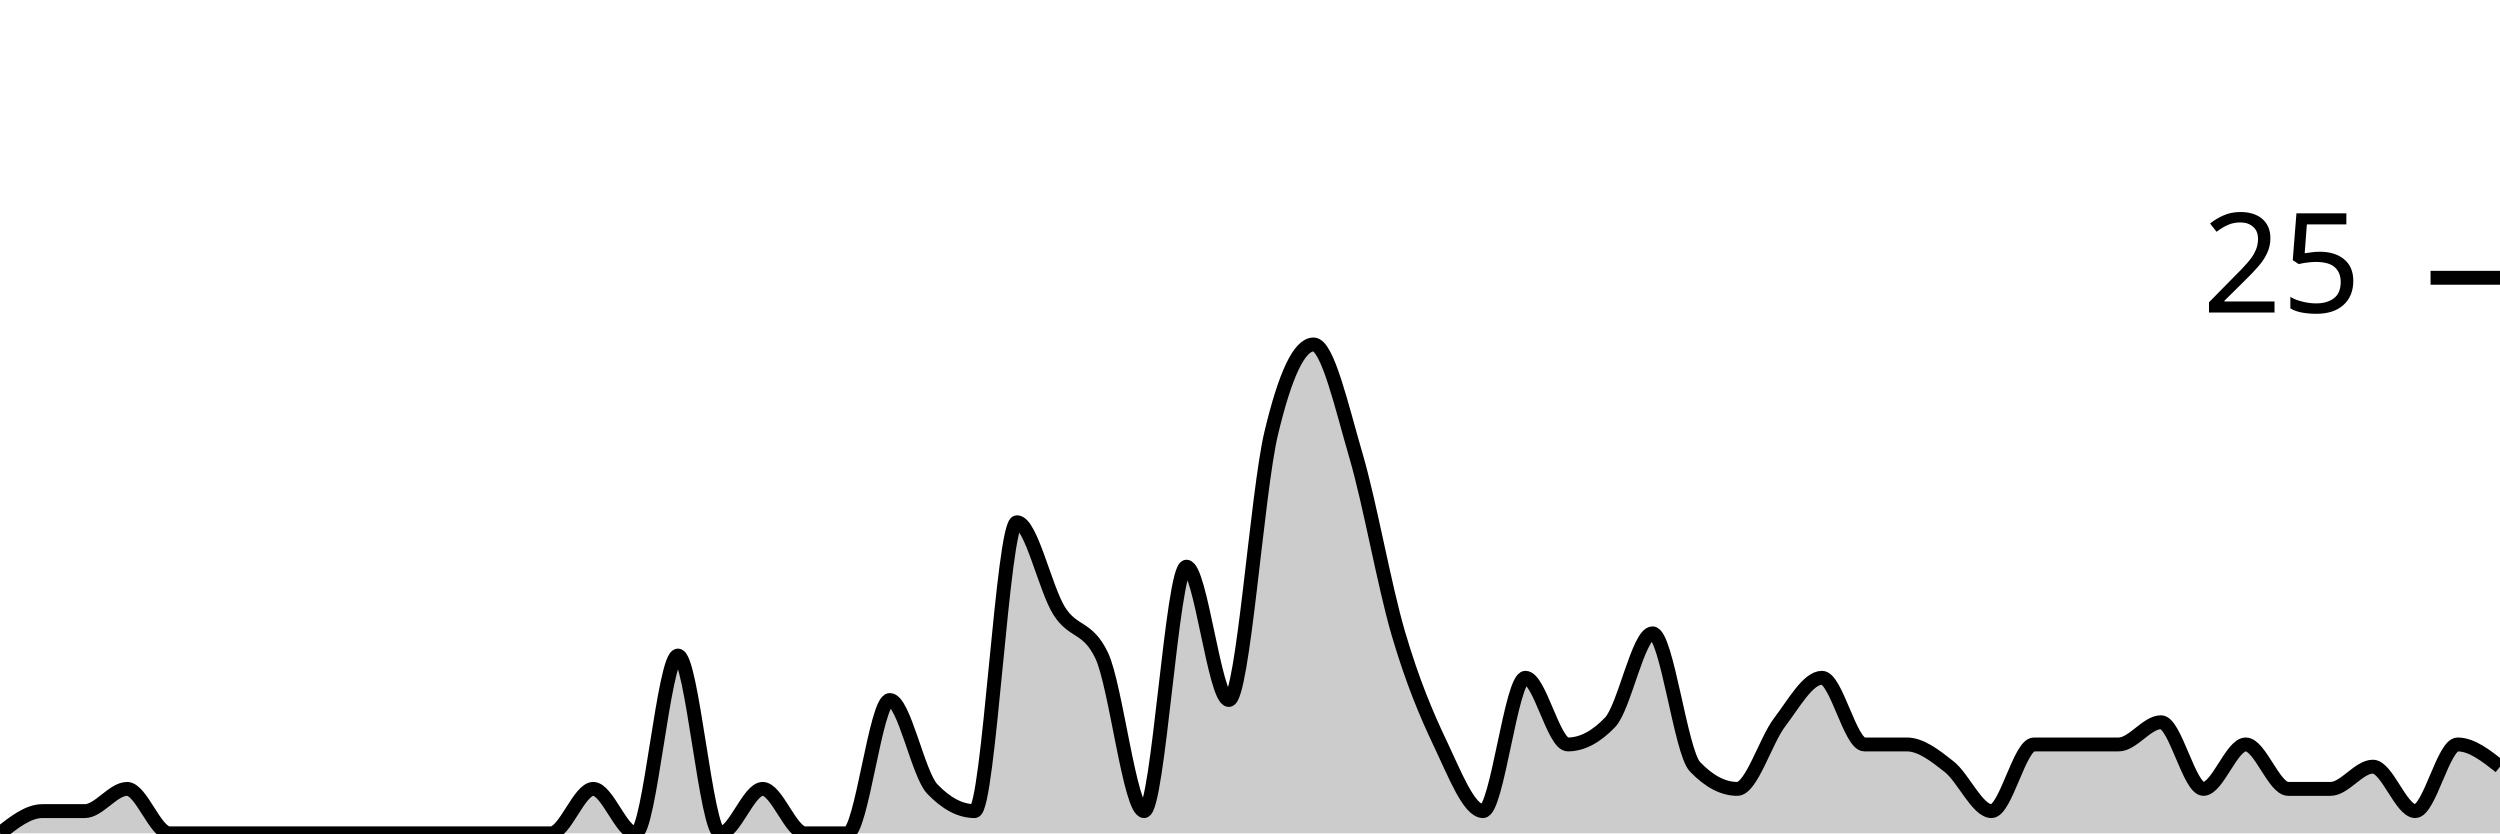
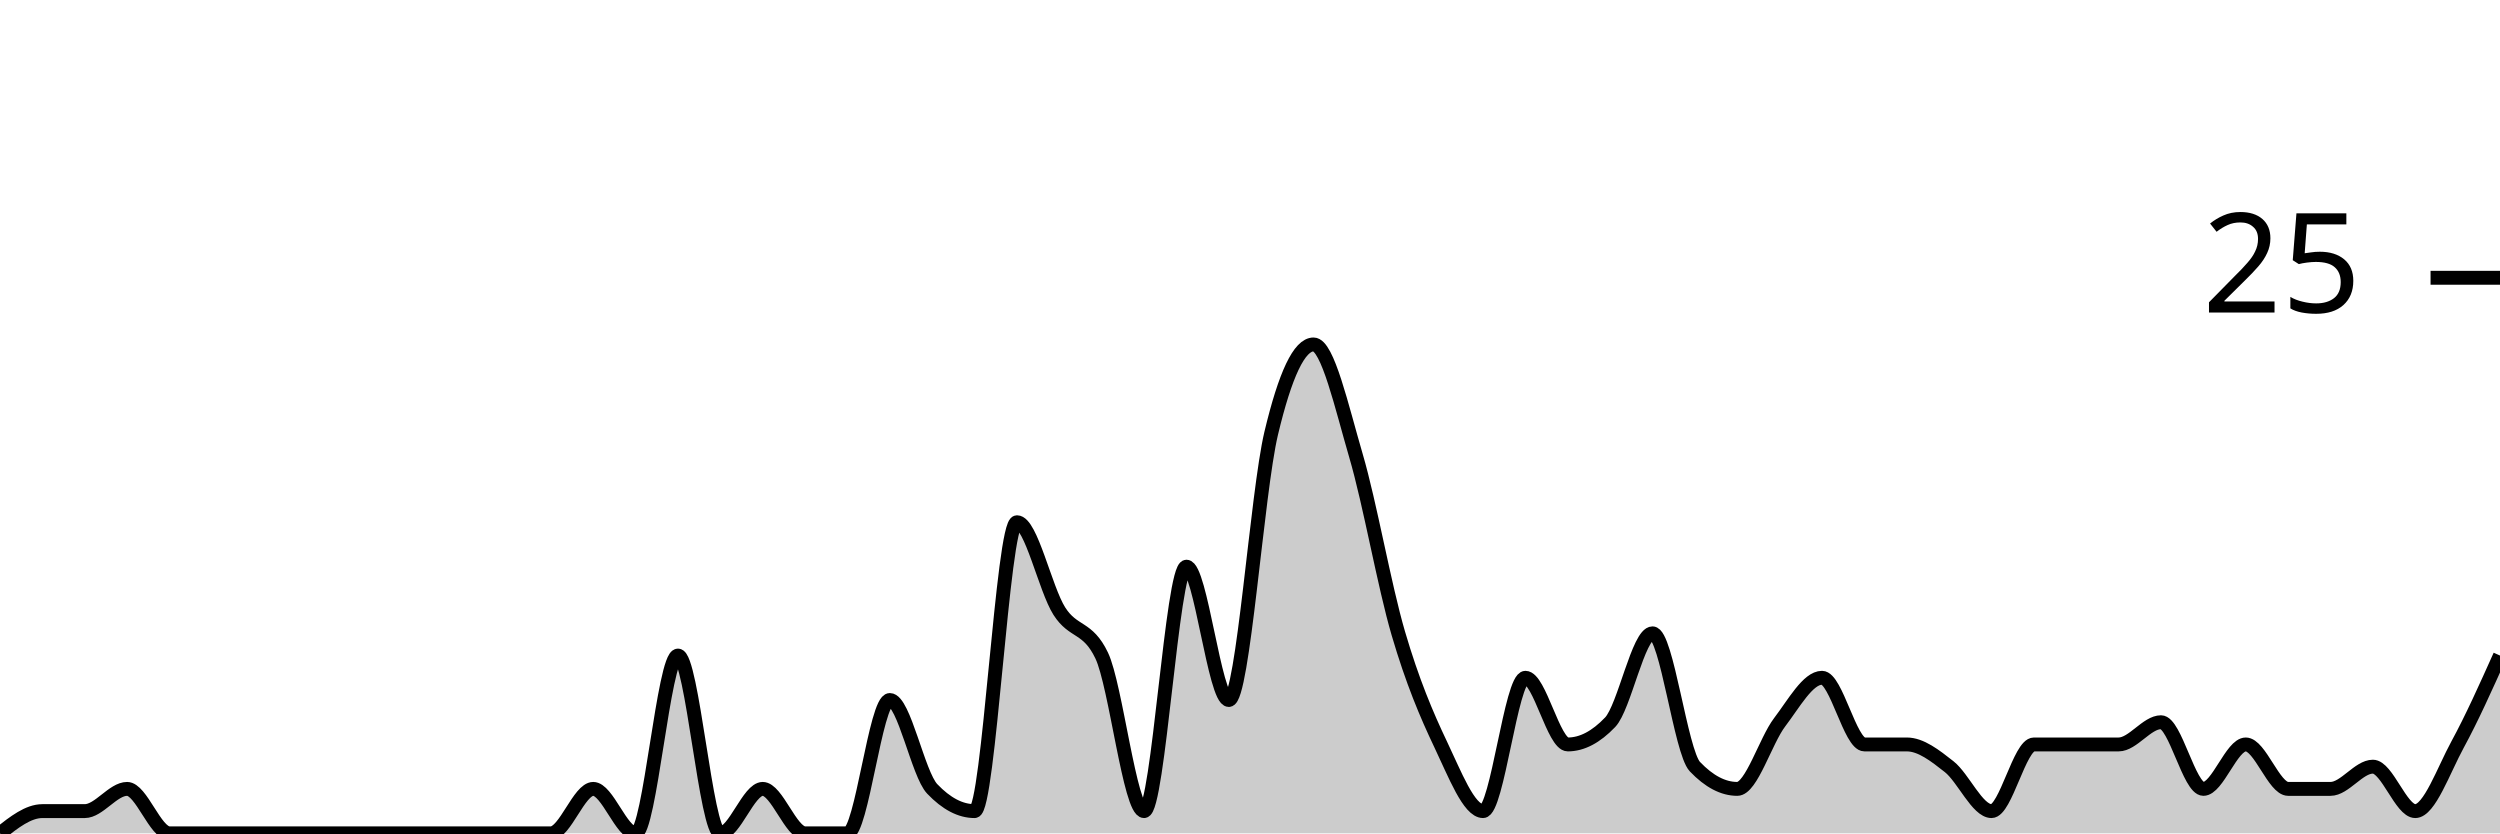
<svg xmlns="http://www.w3.org/2000/svg" viewBox="0 0 180 60">
  <g transform="translate(0,20)">
-     <path class="area" fill="rgba(0, 0, 0, 0.2)" d="M0,40C1.017,39.2,2.034,38.4,3.051,38.4C4.068,38.4,5.085,38.4,6.102,38.4C7.119,38.4,8.136,36.8,9.153,36.8C10.169,36.8,11.186,40,12.203,40C13.22,40,14.237,40,15.254,40C16.271,40,17.288,40,18.305,40C19.322,40,20.339,40,21.356,40C22.373,40,23.39,40,24.407,40C25.424,40,26.441,40,27.458,40C28.475,40,29.492,40,30.508,40C31.525,40,32.542,40,33.559,40C34.576,40,35.593,40,36.61,40C37.627,40,38.644,40,39.661,40C40.678,40,41.695,36.8,42.712,36.8C43.729,36.8,44.746,40,45.763,40C46.78,40,47.797,27.2,48.814,27.2C49.831,27.2,50.847,40,51.864,40C52.881,40,53.898,36.8,54.915,36.8C55.932,36.8,56.949,40,57.966,40C58.983,40,60,40,61.017,40C62.034,40,63.051,30.4,64.068,30.4C65.085,30.4,66.102,35.733,67.119,36.8C68.136,37.867,69.153,38.4,70.169,38.4C71.186,38.4,72.203,17.6,73.22,17.6C74.237,17.6,75.254,22.4,76.271,24C77.288,25.6,78.305,25.067,79.322,27.2C80.339,29.333,81.356,38.4,82.373,38.4C83.39,38.4,84.407,20.8,85.424,20.8C86.441,20.8,87.458,30.4,88.475,30.4C89.492,30.4,90.508,15.467,91.525,11.2C92.542,6.933,93.559,4.8,94.576,4.8C95.593,4.8,96.61,9.333,97.627,12.8C98.644,16.267,99.661,22.133,100.678,25.6C101.695,29.067,102.712,31.467,103.729,33.6C104.746,35.733,105.763,38.4,106.78,38.4C107.797,38.4,108.814,28.8,109.831,28.8C110.847,28.8,111.864,33.6,112.881,33.6C113.898,33.6,114.915,33.067,115.932,32C116.949,30.933,117.966,25.6,118.983,25.6C120,25.6,121.017,34.133,122.034,35.2C123.051,36.267,124.068,36.8,125.085,36.8C126.102,36.8,127.119,33.333,128.136,32C129.153,30.667,130.169,28.8,131.186,28.8C132.203,28.8,133.22,33.6,134.237,33.6C135.254,33.6,136.271,33.6,137.288,33.6C138.305,33.6,139.322,34.4,140.339,35.2C141.356,36,142.373,38.4,143.39,38.4C144.407,38.4,145.424,33.6,146.441,33.6C147.458,33.6,148.475,33.6,149.492,33.6C150.508,33.6,151.525,33.6,152.542,33.6C153.559,33.6,154.576,32,155.593,32C156.61,32,157.627,36.8,158.644,36.8C159.661,36.8,160.678,33.6,161.695,33.6C162.712,33.6,163.729,36.8,164.746,36.8C165.763,36.8,166.78,36.8,167.797,36.8C168.814,36.8,169.831,35.2,170.847,35.2C171.864,35.2,172.881,38.4,173.898,38.4C174.915,38.4,175.932,33.6,176.949,33.6C177.966,33.6,178.983,34.4,180,35.2L180,40C178.983,40,177.966,40,176.949,40C175.932,40,174.915,40,173.898,40C172.881,40,171.864,40,170.847,40C169.831,40,168.814,40,167.797,40C166.78,40,165.763,40,164.746,40C163.729,40,162.712,40,161.695,40C160.678,40,159.661,40,158.644,40C157.627,40,156.61,40,155.593,40C154.576,40,153.559,40,152.542,40C151.525,40,150.508,40,149.492,40C148.475,40,147.458,40,146.441,40C145.424,40,144.407,40,143.39,40C142.373,40,141.356,40,140.339,40C139.322,40,138.305,40,137.288,40C136.271,40,135.254,40,134.237,40C133.22,40,132.203,40,131.186,40C130.169,40,129.153,40,128.136,40C127.119,40,126.102,40,125.085,40C124.068,40,123.051,40,122.034,40C121.017,40,120,40,118.983,40C117.966,40,116.949,40,115.932,40C114.915,40,113.898,40,112.881,40C111.864,40,110.847,40,109.831,40C108.814,40,107.797,40,106.78,40C105.763,40,104.746,40,103.729,40C102.712,40,101.695,40,100.678,40C99.661,40,98.644,40,97.627,40C96.61,40,95.593,40,94.576,40C93.559,40,92.542,40,91.525,40C90.508,40,89.492,40,88.475,40C87.458,40,86.441,40,85.424,40C84.407,40,83.39,40,82.373,40C81.356,40,80.339,40,79.322,40C78.305,40,77.288,40,76.271,40C75.254,40,74.237,40,73.22,40C72.203,40,71.186,40,70.169,40C69.153,40,68.136,40,67.119,40C66.102,40,65.085,40,64.068,40C63.051,40,62.034,40,61.017,40C60,40,58.983,40,57.966,40C56.949,40,55.932,40,54.915,40C53.898,40,52.881,40,51.864,40C50.847,40,49.831,40,48.814,40C47.797,40,46.78,40,45.763,40C44.746,40,43.729,40,42.712,40C41.695,40,40.678,40,39.661,40C38.644,40,37.627,40,36.61,40C35.593,40,34.576,40,33.559,40C32.542,40,31.525,40,30.508,40C29.492,40,28.475,40,27.458,40C26.441,40,25.424,40,24.407,40C23.39,40,22.373,40,21.356,40C20.339,40,19.322,40,18.305,40C17.288,40,16.271,40,15.254,40C14.237,40,13.22,40,12.203,40C11.186,40,10.169,40,9.153,40C8.136,40,7.119,40,6.102,40C5.085,40,4.068,40,3.051,40C2.034,40,1.017,40,0,40Z" />
-     <path class="line" stroke="black" fill="none" d="M0,40C1.017,39.2,2.034,38.4,3.051,38.4C4.068,38.4,5.085,38.4,6.102,38.4C7.119,38.4,8.136,36.8,9.153,36.8C10.169,36.8,11.186,40,12.203,40C13.22,40,14.237,40,15.254,40C16.271,40,17.288,40,18.305,40C19.322,40,20.339,40,21.356,40C22.373,40,23.39,40,24.407,40C25.424,40,26.441,40,27.458,40C28.475,40,29.492,40,30.508,40C31.525,40,32.542,40,33.559,40C34.576,40,35.593,40,36.61,40C37.627,40,38.644,40,39.661,40C40.678,40,41.695,36.8,42.712,36.8C43.729,36.8,44.746,40,45.763,40C46.78,40,47.797,27.2,48.814,27.2C49.831,27.2,50.847,40,51.864,40C52.881,40,53.898,36.8,54.915,36.8C55.932,36.8,56.949,40,57.966,40C58.983,40,60,40,61.017,40C62.034,40,63.051,30.4,64.068,30.4C65.085,30.4,66.102,35.733,67.119,36.8C68.136,37.867,69.153,38.4,70.169,38.4C71.186,38.4,72.203,17.6,73.22,17.6C74.237,17.6,75.254,22.4,76.271,24C77.288,25.6,78.305,25.067,79.322,27.2C80.339,29.333,81.356,38.4,82.373,38.4C83.39,38.4,84.407,20.8,85.424,20.8C86.441,20.8,87.458,30.4,88.475,30.4C89.492,30.4,90.508,15.467,91.525,11.2C92.542,6.933,93.559,4.8,94.576,4.8C95.593,4.8,96.61,9.333,97.627,12.8C98.644,16.267,99.661,22.133,100.678,25.6C101.695,29.067,102.712,31.467,103.729,33.6C104.746,35.733,105.763,38.4,106.78,38.4C107.797,38.4,108.814,28.8,109.831,28.8C110.847,28.8,111.864,33.6,112.881,33.6C113.898,33.6,114.915,33.067,115.932,32C116.949,30.933,117.966,25.6,118.983,25.6C120,25.6,121.017,34.133,122.034,35.2C123.051,36.267,124.068,36.8,125.085,36.8C126.102,36.8,127.119,33.333,128.136,32C129.153,30.667,130.169,28.8,131.186,28.8C132.203,28.8,133.22,33.6,134.237,33.6C135.254,33.6,136.271,33.6,137.288,33.6C138.305,33.6,139.322,34.4,140.339,35.2C141.356,36,142.373,38.4,143.39,38.4C144.407,38.4,145.424,33.6,146.441,33.6C147.458,33.6,148.475,33.6,149.492,33.6C150.508,33.6,151.525,33.6,152.542,33.6C153.559,33.6,154.576,32,155.593,32C156.61,32,157.627,36.8,158.644,36.8C159.661,36.8,160.678,33.6,161.695,33.6C162.712,33.6,163.729,36.8,164.746,36.8C165.763,36.8,166.78,36.8,167.797,36.8C168.814,36.8,169.831,35.2,170.847,35.2C171.864,35.2,172.881,38.4,173.898,38.4C174.915,38.4,175.932,33.6,176.949,33.6C177.966,33.6,178.983,34.4,180,35.2" />
+     <path class="area" fill="rgba(0, 0, 0, 0.2)" d="M0,40C1.017,39.2,2.034,38.4,3.051,38.4C4.068,38.4,5.085,38.4,6.102,38.4C7.119,38.4,8.136,36.8,9.153,36.8C10.169,36.8,11.186,40,12.203,40C13.22,40,14.237,40,15.254,40C16.271,40,17.288,40,18.305,40C19.322,40,20.339,40,21.356,40C22.373,40,23.39,40,24.407,40C25.424,40,26.441,40,27.458,40C28.475,40,29.492,40,30.508,40C31.525,40,32.542,40,33.559,40C34.576,40,35.593,40,36.61,40C37.627,40,38.644,40,39.661,40C40.678,40,41.695,36.8,42.712,36.8C43.729,36.8,44.746,40,45.763,40C46.78,40,47.797,27.2,48.814,27.2C49.831,27.2,50.847,40,51.864,40C52.881,40,53.898,36.8,54.915,36.8C55.932,36.8,56.949,40,57.966,40C58.983,40,60,40,61.017,40C62.034,40,63.051,30.4,64.068,30.4C65.085,30.4,66.102,35.733,67.119,36.8C68.136,37.867,69.153,38.4,70.169,38.4C71.186,38.4,72.203,17.6,73.22,17.6C74.237,17.6,75.254,22.4,76.271,24C77.288,25.6,78.305,25.067,79.322,27.2C80.339,29.333,81.356,38.4,82.373,38.4C83.39,38.4,84.407,20.8,85.424,20.8C86.441,20.8,87.458,30.4,88.475,30.4C89.492,30.4,90.508,15.467,91.525,11.2C92.542,6.933,93.559,4.8,94.576,4.8C95.593,4.8,96.61,9.333,97.627,12.8C98.644,16.267,99.661,22.133,100.678,25.6C101.695,29.067,102.712,31.467,103.729,33.6C104.746,35.733,105.763,38.4,106.78,38.4C107.797,38.4,108.814,28.8,109.831,28.8C110.847,28.8,111.864,33.6,112.881,33.6C113.898,33.6,114.915,33.067,115.932,32C116.949,30.933,117.966,25.6,118.983,25.6C120,25.6,121.017,34.133,122.034,35.2C123.051,36.267,124.068,36.8,125.085,36.8C126.102,36.8,127.119,33.333,128.136,32C129.153,30.667,130.169,28.8,131.186,28.8C132.203,28.8,133.22,33.6,134.237,33.6C135.254,33.6,136.271,33.6,137.288,33.6C138.305,33.6,139.322,34.4,140.339,35.2C141.356,36,142.373,38.4,143.39,38.4C144.407,38.4,145.424,33.6,146.441,33.6C147.458,33.6,148.475,33.6,149.492,33.6C150.508,33.6,151.525,33.6,152.542,33.6C153.559,33.6,154.576,32,155.593,32C156.61,32,157.627,36.8,158.644,36.8C159.661,36.8,160.678,33.6,161.695,33.6C162.712,33.6,163.729,36.8,164.746,36.8C165.763,36.8,166.78,36.8,167.797,36.8C168.814,36.8,169.831,35.2,170.847,35.2C171.864,35.2,172.881,38.4,173.898,38.4C174.915,38.4,175.932,35.467,176.949,33.6C177.966,31.733,178.983,29.467,180,27.2L180,40C178.983,40,177.966,40,176.949,40C175.932,40,174.915,40,173.898,40C172.881,40,171.864,40,170.847,40C169.831,40,168.814,40,167.797,40C166.78,40,165.763,40,164.746,40C163.729,40,162.712,40,161.695,40C160.678,40,159.661,40,158.644,40C157.627,40,156.61,40,155.593,40C154.576,40,153.559,40,152.542,40C151.525,40,150.508,40,149.492,40C148.475,40,147.458,40,146.441,40C145.424,40,144.407,40,143.39,40C142.373,40,141.356,40,140.339,40C139.322,40,138.305,40,137.288,40C136.271,40,135.254,40,134.237,40C133.22,40,132.203,40,131.186,40C130.169,40,129.153,40,128.136,40C127.119,40,126.102,40,125.085,40C124.068,40,123.051,40,122.034,40C121.017,40,120,40,118.983,40C117.966,40,116.949,40,115.932,40C114.915,40,113.898,40,112.881,40C111.864,40,110.847,40,109.831,40C108.814,40,107.797,40,106.78,40C105.763,40,104.746,40,103.729,40C102.712,40,101.695,40,100.678,40C99.661,40,98.644,40,97.627,40C96.61,40,95.593,40,94.576,40C93.559,40,92.542,40,91.525,40C90.508,40,89.492,40,88.475,40C87.458,40,86.441,40,85.424,40C84.407,40,83.39,40,82.373,40C81.356,40,80.339,40,79.322,40C78.305,40,77.288,40,76.271,40C75.254,40,74.237,40,73.22,40C72.203,40,71.186,40,70.169,40C69.153,40,68.136,40,67.119,40C66.102,40,65.085,40,64.068,40C63.051,40,62.034,40,61.017,40C60,40,58.983,40,57.966,40C56.949,40,55.932,40,54.915,40C53.898,40,52.881,40,51.864,40C50.847,40,49.831,40,48.814,40C47.797,40,46.78,40,45.763,40C44.746,40,43.729,40,42.712,40C41.695,40,40.678,40,39.661,40C38.644,40,37.627,40,36.61,40C35.593,40,34.576,40,33.559,40C32.542,40,31.525,40,30.508,40C29.492,40,28.475,40,27.458,40C26.441,40,25.424,40,24.407,40C23.39,40,22.373,40,21.356,40C20.339,40,19.322,40,18.305,40C17.288,40,16.271,40,15.254,40C14.237,40,13.22,40,12.203,40C11.186,40,10.169,40,9.153,40C8.136,40,7.119,40,6.102,40C5.085,40,4.068,40,3.051,40C2.034,40,1.017,40,0,40Z" />
+     <path class="line" stroke="black" fill="none" d="M0,40C1.017,39.2,2.034,38.4,3.051,38.4C4.068,38.4,5.085,38.4,6.102,38.4C7.119,38.4,8.136,36.8,9.153,36.8C10.169,36.8,11.186,40,12.203,40C13.22,40,14.237,40,15.254,40C16.271,40,17.288,40,18.305,40C19.322,40,20.339,40,21.356,40C22.373,40,23.39,40,24.407,40C25.424,40,26.441,40,27.458,40C28.475,40,29.492,40,30.508,40C31.525,40,32.542,40,33.559,40C34.576,40,35.593,40,36.61,40C37.627,40,38.644,40,39.661,40C40.678,40,41.695,36.8,42.712,36.8C43.729,36.8,44.746,40,45.763,40C46.78,40,47.797,27.2,48.814,27.2C49.831,27.2,50.847,40,51.864,40C52.881,40,53.898,36.8,54.915,36.8C55.932,36.8,56.949,40,57.966,40C58.983,40,60,40,61.017,40C62.034,40,63.051,30.4,64.068,30.4C65.085,30.4,66.102,35.733,67.119,36.8C68.136,37.867,69.153,38.4,70.169,38.4C71.186,38.4,72.203,17.6,73.22,17.6C74.237,17.6,75.254,22.4,76.271,24C77.288,25.6,78.305,25.067,79.322,27.2C80.339,29.333,81.356,38.4,82.373,38.4C83.39,38.4,84.407,20.8,85.424,20.8C86.441,20.8,87.458,30.4,88.475,30.4C89.492,30.4,90.508,15.467,91.525,11.2C92.542,6.933,93.559,4.8,94.576,4.8C95.593,4.8,96.61,9.333,97.627,12.8C98.644,16.267,99.661,22.133,100.678,25.6C101.695,29.067,102.712,31.467,103.729,33.6C104.746,35.733,105.763,38.4,106.78,38.4C107.797,38.4,108.814,28.8,109.831,28.8C110.847,28.8,111.864,33.6,112.881,33.6C113.898,33.6,114.915,33.067,115.932,32C116.949,30.933,117.966,25.6,118.983,25.6C120,25.6,121.017,34.133,122.034,35.2C123.051,36.267,124.068,36.8,125.085,36.8C126.102,36.8,127.119,33.333,128.136,32C129.153,30.667,130.169,28.8,131.186,28.8C132.203,28.8,133.22,33.6,134.237,33.6C135.254,33.6,136.271,33.6,137.288,33.6C138.305,33.6,139.322,34.4,140.339,35.2C141.356,36,142.373,38.4,143.39,38.4C144.407,38.4,145.424,33.6,146.441,33.6C147.458,33.6,148.475,33.6,149.492,33.6C150.508,33.6,151.525,33.6,152.542,33.6C153.559,33.6,154.576,32,155.593,32C156.61,32,157.627,36.8,158.644,36.8C159.661,36.8,160.678,33.6,161.695,33.6C162.712,33.6,163.729,36.8,164.746,36.8C165.763,36.8,166.78,36.8,167.797,36.8C168.814,36.8,169.831,35.2,170.847,35.2C171.864,35.2,172.881,38.4,173.898,38.4C174.915,38.4,175.932,35.467,176.949,33.6C177.966,31.733,178.983,29.467,180,27.2" />
    <path class="axis-ceiling" stroke-width="1" stroke="black" fill="none" d="M175,0L180,0" />
    <text class="axis-ceiling-label" font-family="sans-serif" text-anchor="end" font-size="10px" x="170" y="2.5">25</text>
  </g>
</svg>
